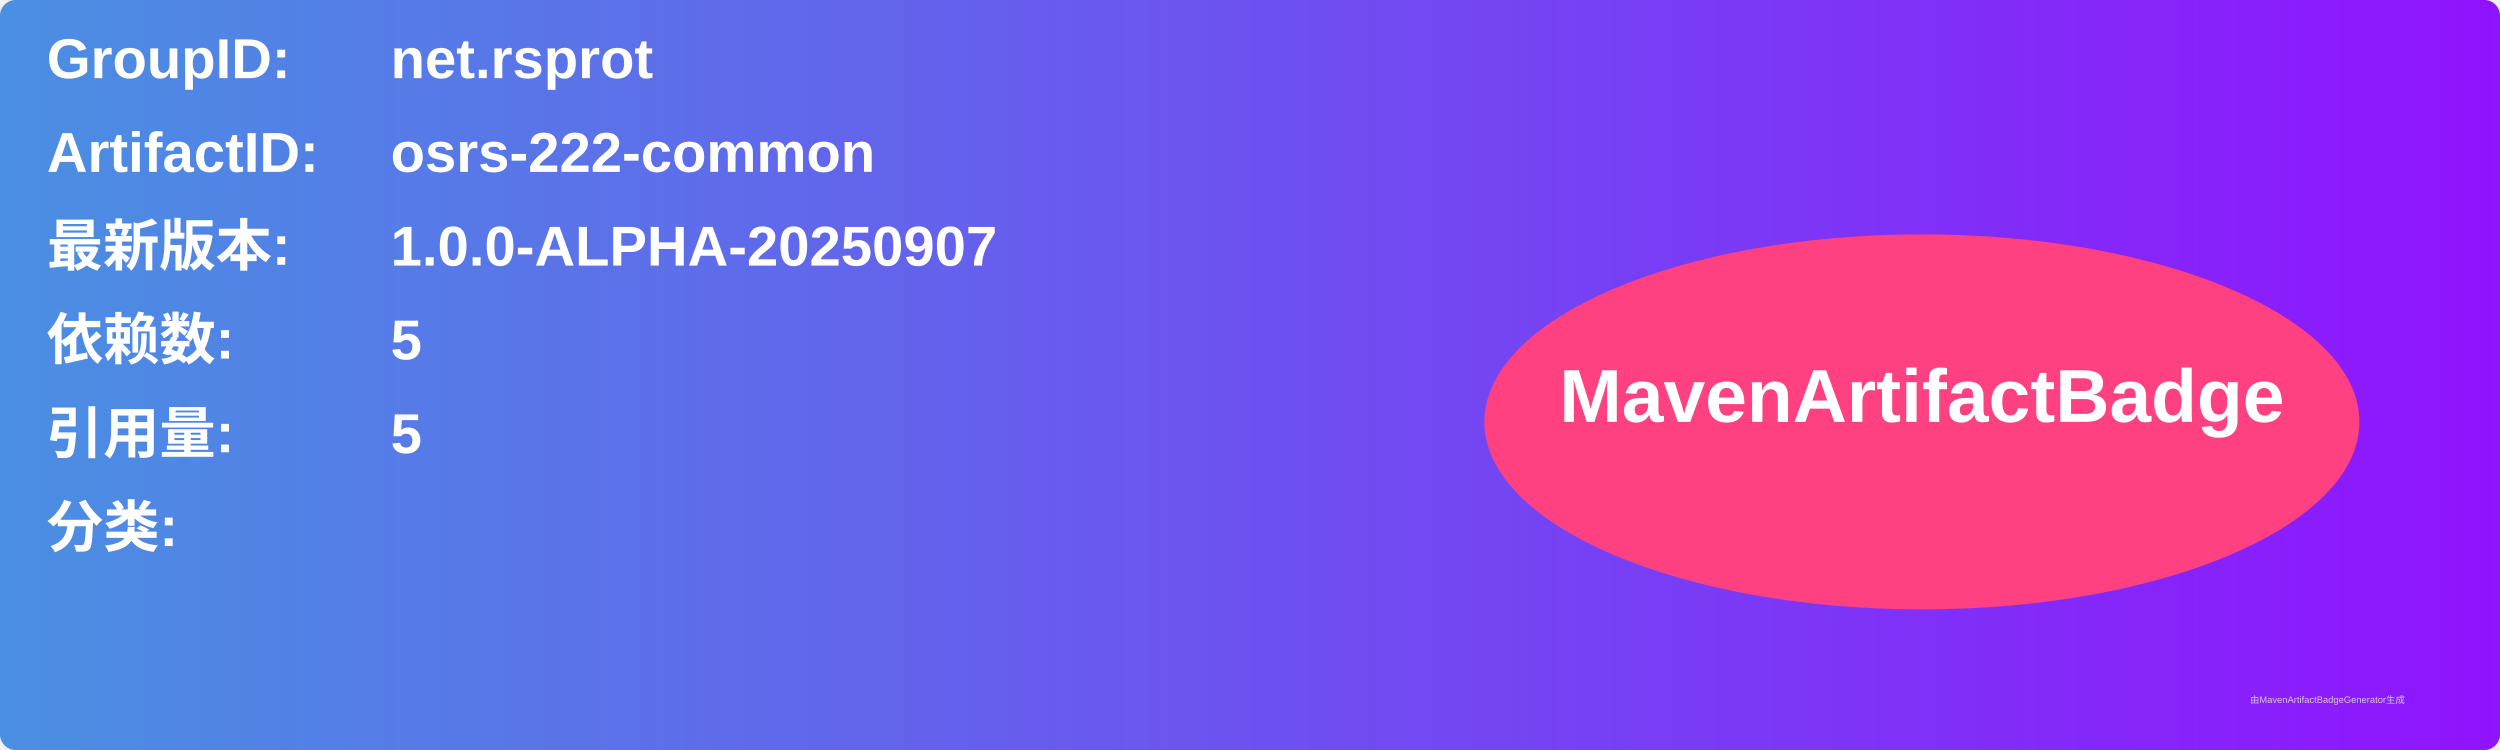
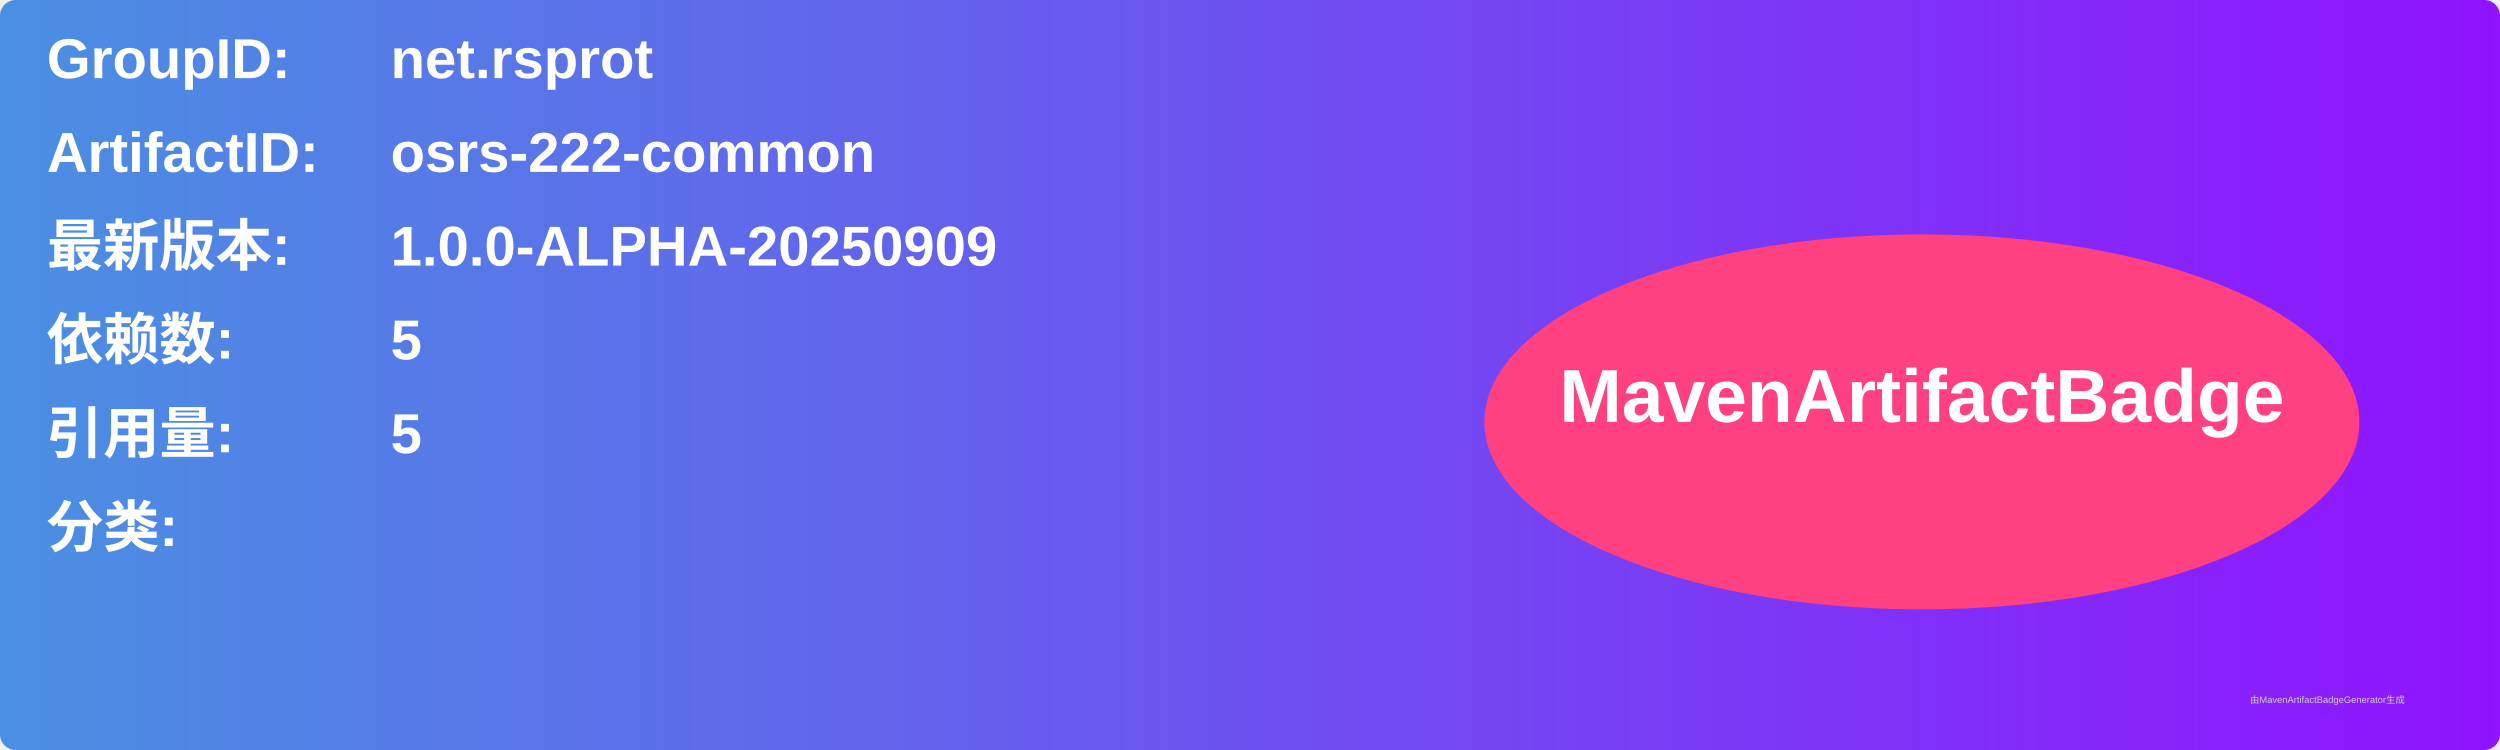
<svg xmlns="http://www.w3.org/2000/svg" width="800" height="240" viewBox="0 0 800 240">
  <linearGradient id="grad" x1="0%" y1="0%" x2="100%" y2="0%">
    <stop offset="0%" stop-color="#4a90e2" />
    <stop offset="100%" stop-color="#9013fe" />
  </linearGradient>
  <rect width="100%" height="100%" rx="5" ry="5" fill="url(#grad)" />
  <g transform="translate(15, 15)">
    <text x="0" y="10" font-family="Arial" font-size="18" fill="white" font-weight="bold" width="260">GroupID:</text>
    <text x="110" y="10" font-family="Arial" font-size="18" fill="white" font-weight="bold" width="460">net.rsprot</text>
    <text x="0" y="40" font-family="Arial" font-size="18" fill="white" font-weight="bold" width="260">ArtifactID:</text>
    <text x="110" y="40" font-family="Arial" font-size="18" fill="white" font-weight="bold" width="460">osrs-222-common</text>
    <text x="0" y="70" font-family="Arial" font-size="18" fill="white" font-weight="bold">最新版本:</text>
    <text x="110" y="70" font-family="Arial" font-size="18" fill="white" font-weight="bold">
-       <tspan font-weight="bold">1.0.0-ALPHA-20250907</tspan>
+       <tspan font-weight="bold">1.0.0-ALPHA-20250909</tspan>
    </text>
    <text x="0" y="100" font-family="Arial" font-size="18" fill="white" font-weight="bold">依赖数: </text>
    <text x="110" y="100" font-family="Arial" font-size="18" fill="white">
      <tspan font-weight="bold">5</tspan>
    </text>
    <text x="0" y="130" font-family="Arial" font-size="18" fill="white" font-weight="bold">引用量: </text>
    <text x="110" y="130" font-family="Arial" font-size="18" fill="white">
      <tspan font-weight="bold">5</tspan>
    </text>
    <text x="0" y="160" font-family="Arial" font-size="18" fill="white" font-weight="bold">分类:</text>
    <text x="10" y="190" font-family="Arial" font-size="10" fill="white">
      <tspan font-weight="bold" />
    </text>
    <ellipse cx="600" cy="120" rx="140" ry="60" fill="#ff4081" />
    <text x="600" y="120" text-anchor="middle" font-family="Arial" font-size="24" fill="white" font-weight="bold">MavenArtifactBadge</text>
  </g>
  <text x="720" y="225" font-family="Arial" font-size="3" fill="#d0d0d0">由MavenArtifactBadgeGenerator生成</text>
</svg>
